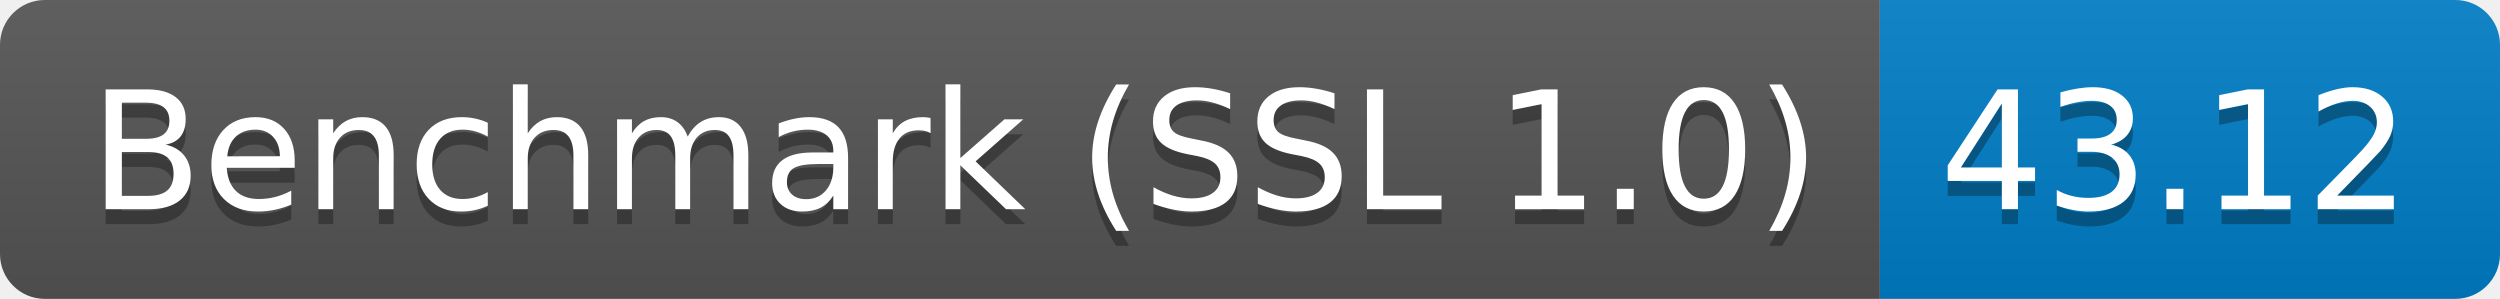
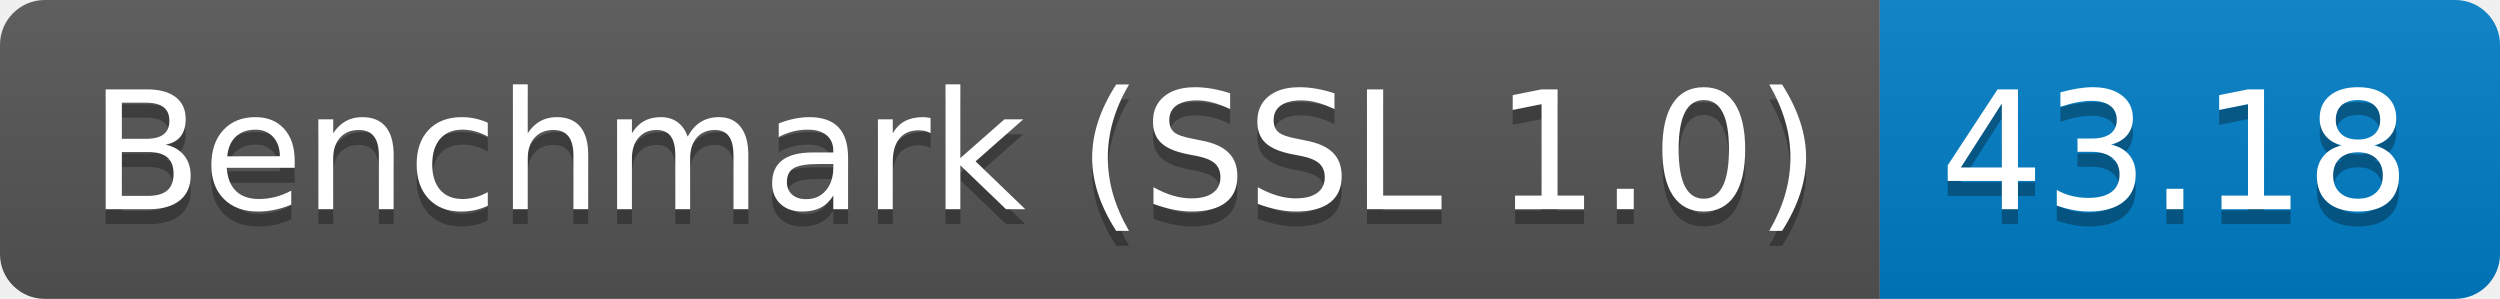
<svg xmlns="http://www.w3.org/2000/svg" height="20" width="167.3">
  <linearGradient id="smooth" x2="0" y2="100%">
    <stop offset="0" stop-color="#bbb" stop-opacity=".1" />
    <stop offset="1" stop-opacity=".1" />
  </linearGradient>
  <clipPath id="round">
    <rect fill="#fff" height="20" rx="3" width="167.3" />
  </clipPath>
  <g clip-path="url(#round)">
    <rect fill="#555" height="20" width="125.8" />
    <rect fill="#007ec6" height="20" width="41.5" x="125.8" />
    <rect fill="url(#smooth)" height="20" width="167.3" />
  </g>
  <g fill="#fff" font-family="DejaVu Sans,Verdana,Geneva,sans-serif" font-size="110" text-anchor="middle">
    <text fill="#010101" fill-opacity=".3" lengthAdjust="spacing" textLength="1158.0" transform="scale(0.1)" x="639.0" y="150">Benchmark (SSL 1.0)</text>
    <text lengthAdjust="spacing" textLength="1158.0" transform="scale(0.1)" x="639.0" y="140">Benchmark (SSL 1.0)</text>
-     <text fill="#010101" fill-opacity=".3" lengthAdjust="spacing" textLength="315.0" transform="scale(0.1)" x="1455.5" y="150">43.12</text>
-     <text lengthAdjust="spacing" textLength="315.0" transform="scale(0.1)" x="1455.5" y="140">43.12</text>
+     <text fill="#010101" fill-opacity=".3" lengthAdjust="spacing" textLength="315.0" transform="scale(0.1)" x="1455.5" y="150">43.18</text>
+     <text lengthAdjust="spacing" textLength="315.0" transform="scale(0.1)" x="1455.5" y="140">43.18</text>
  </g>
</svg>
